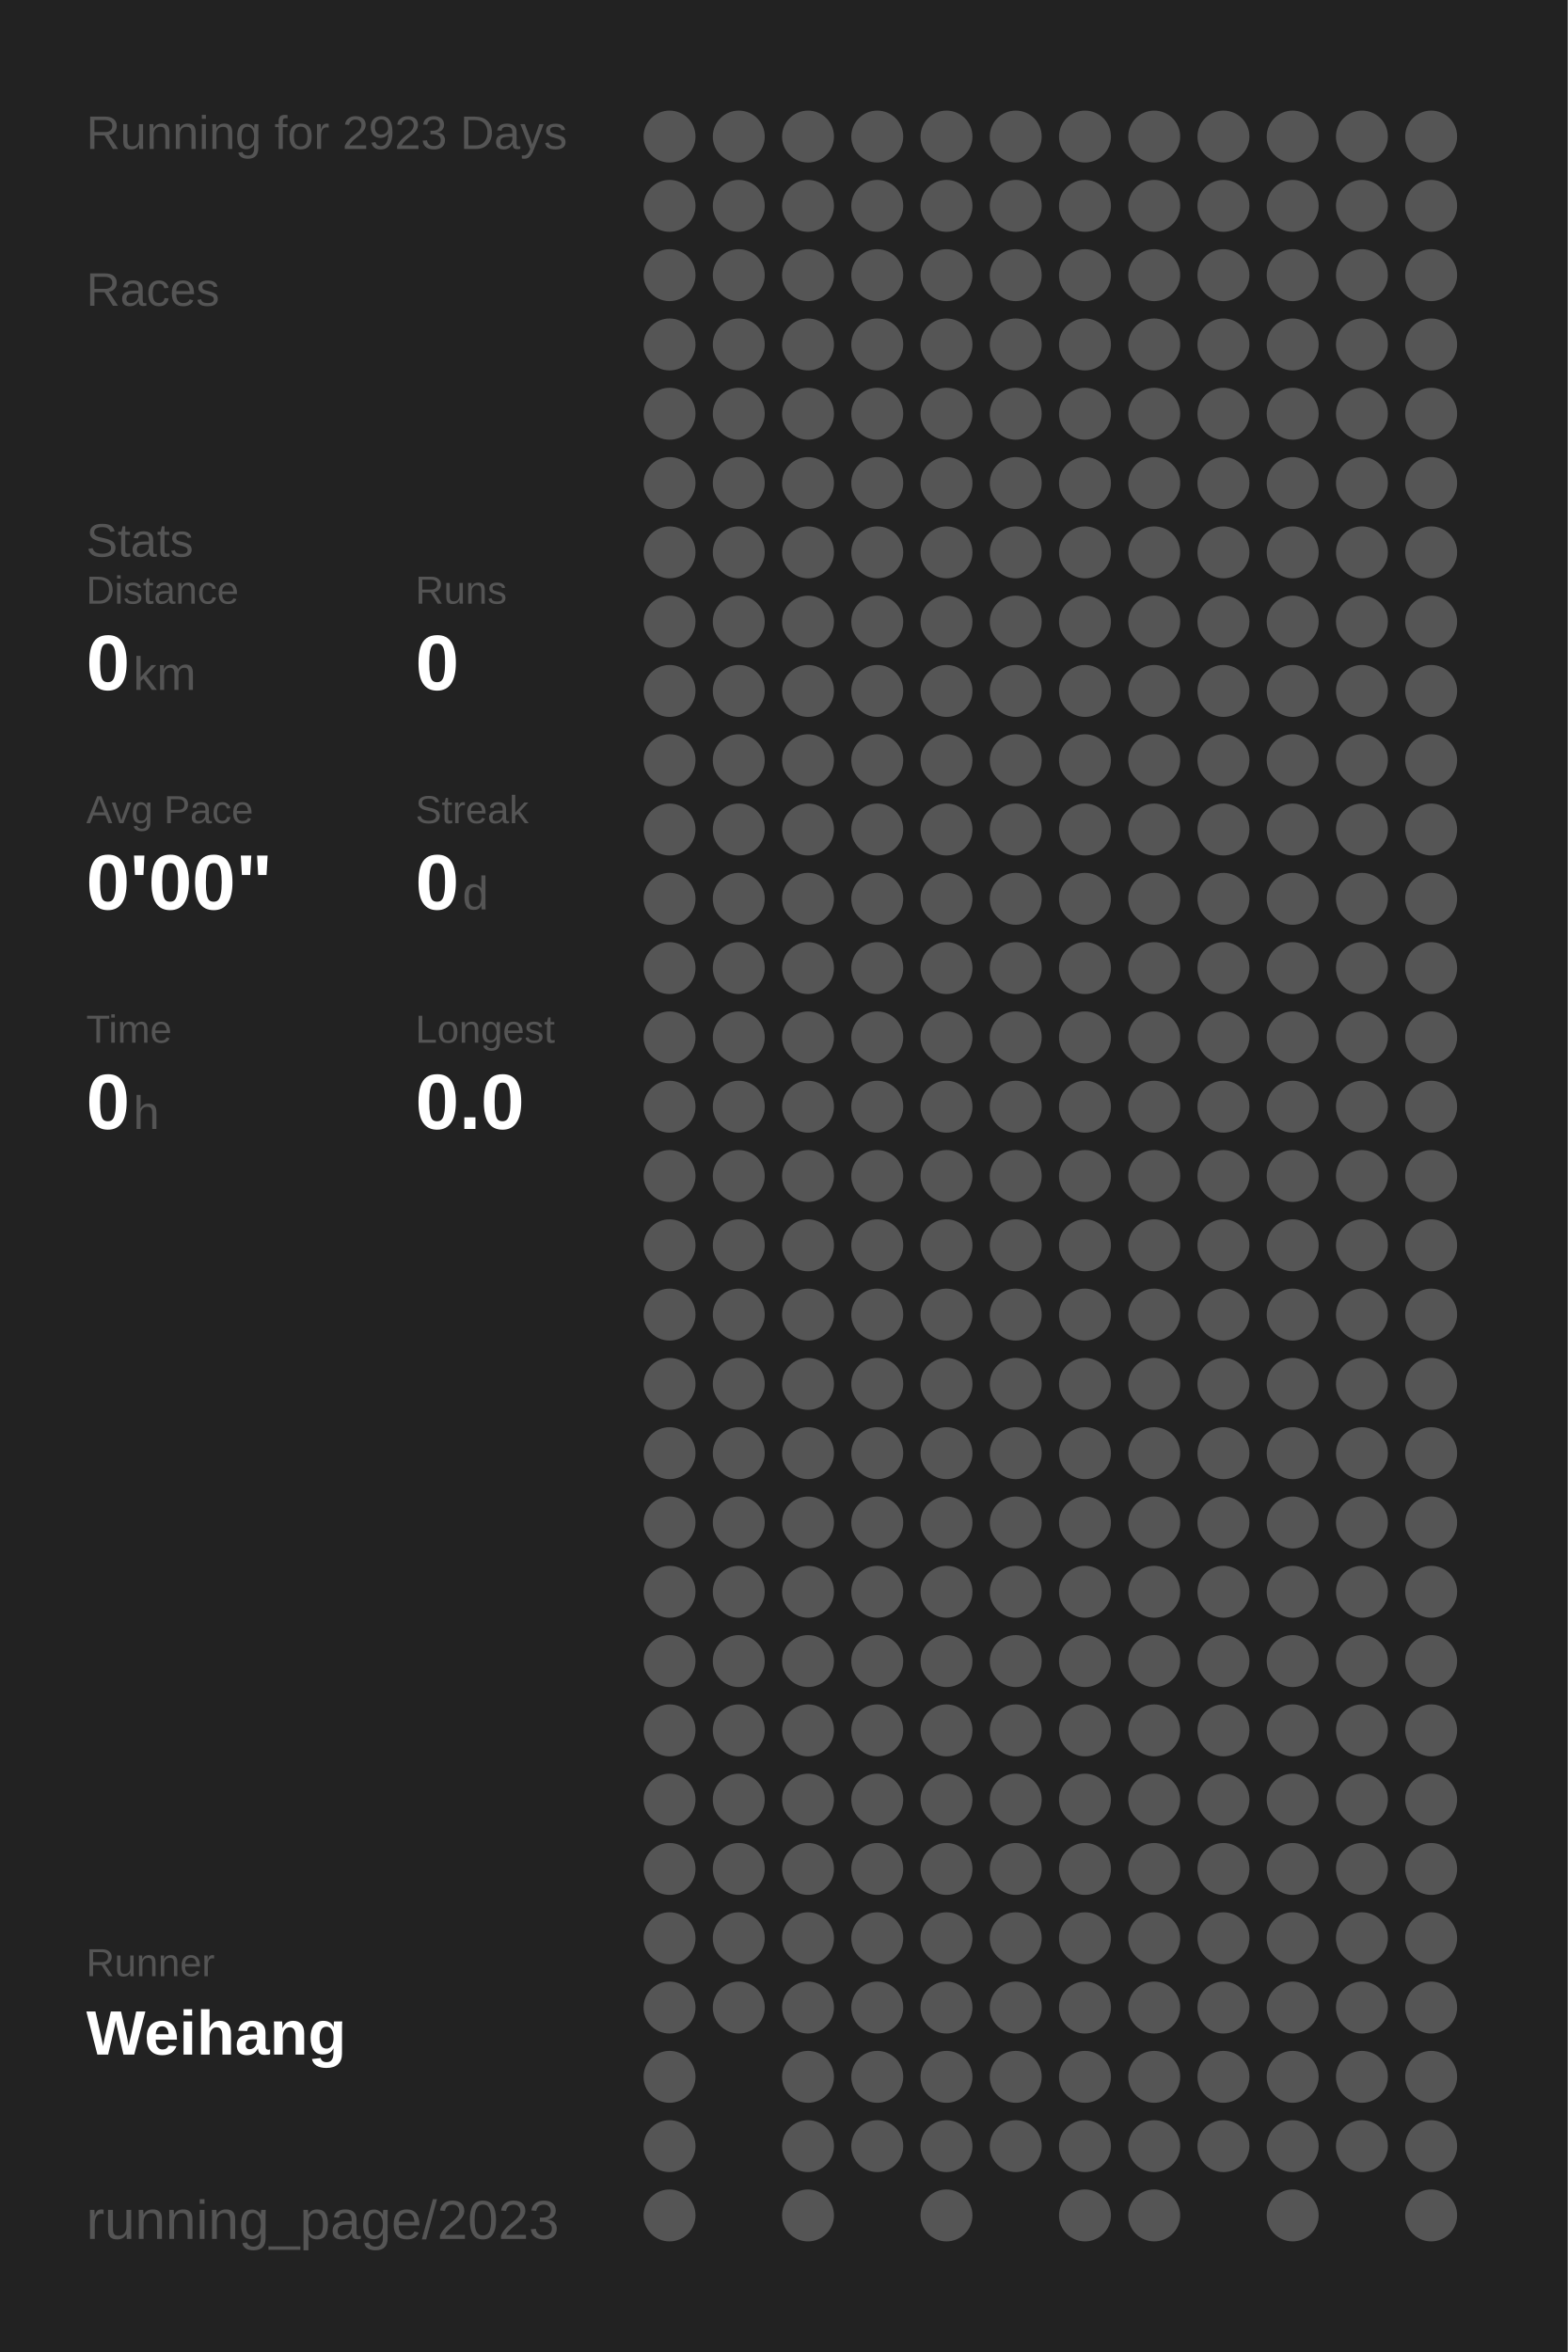
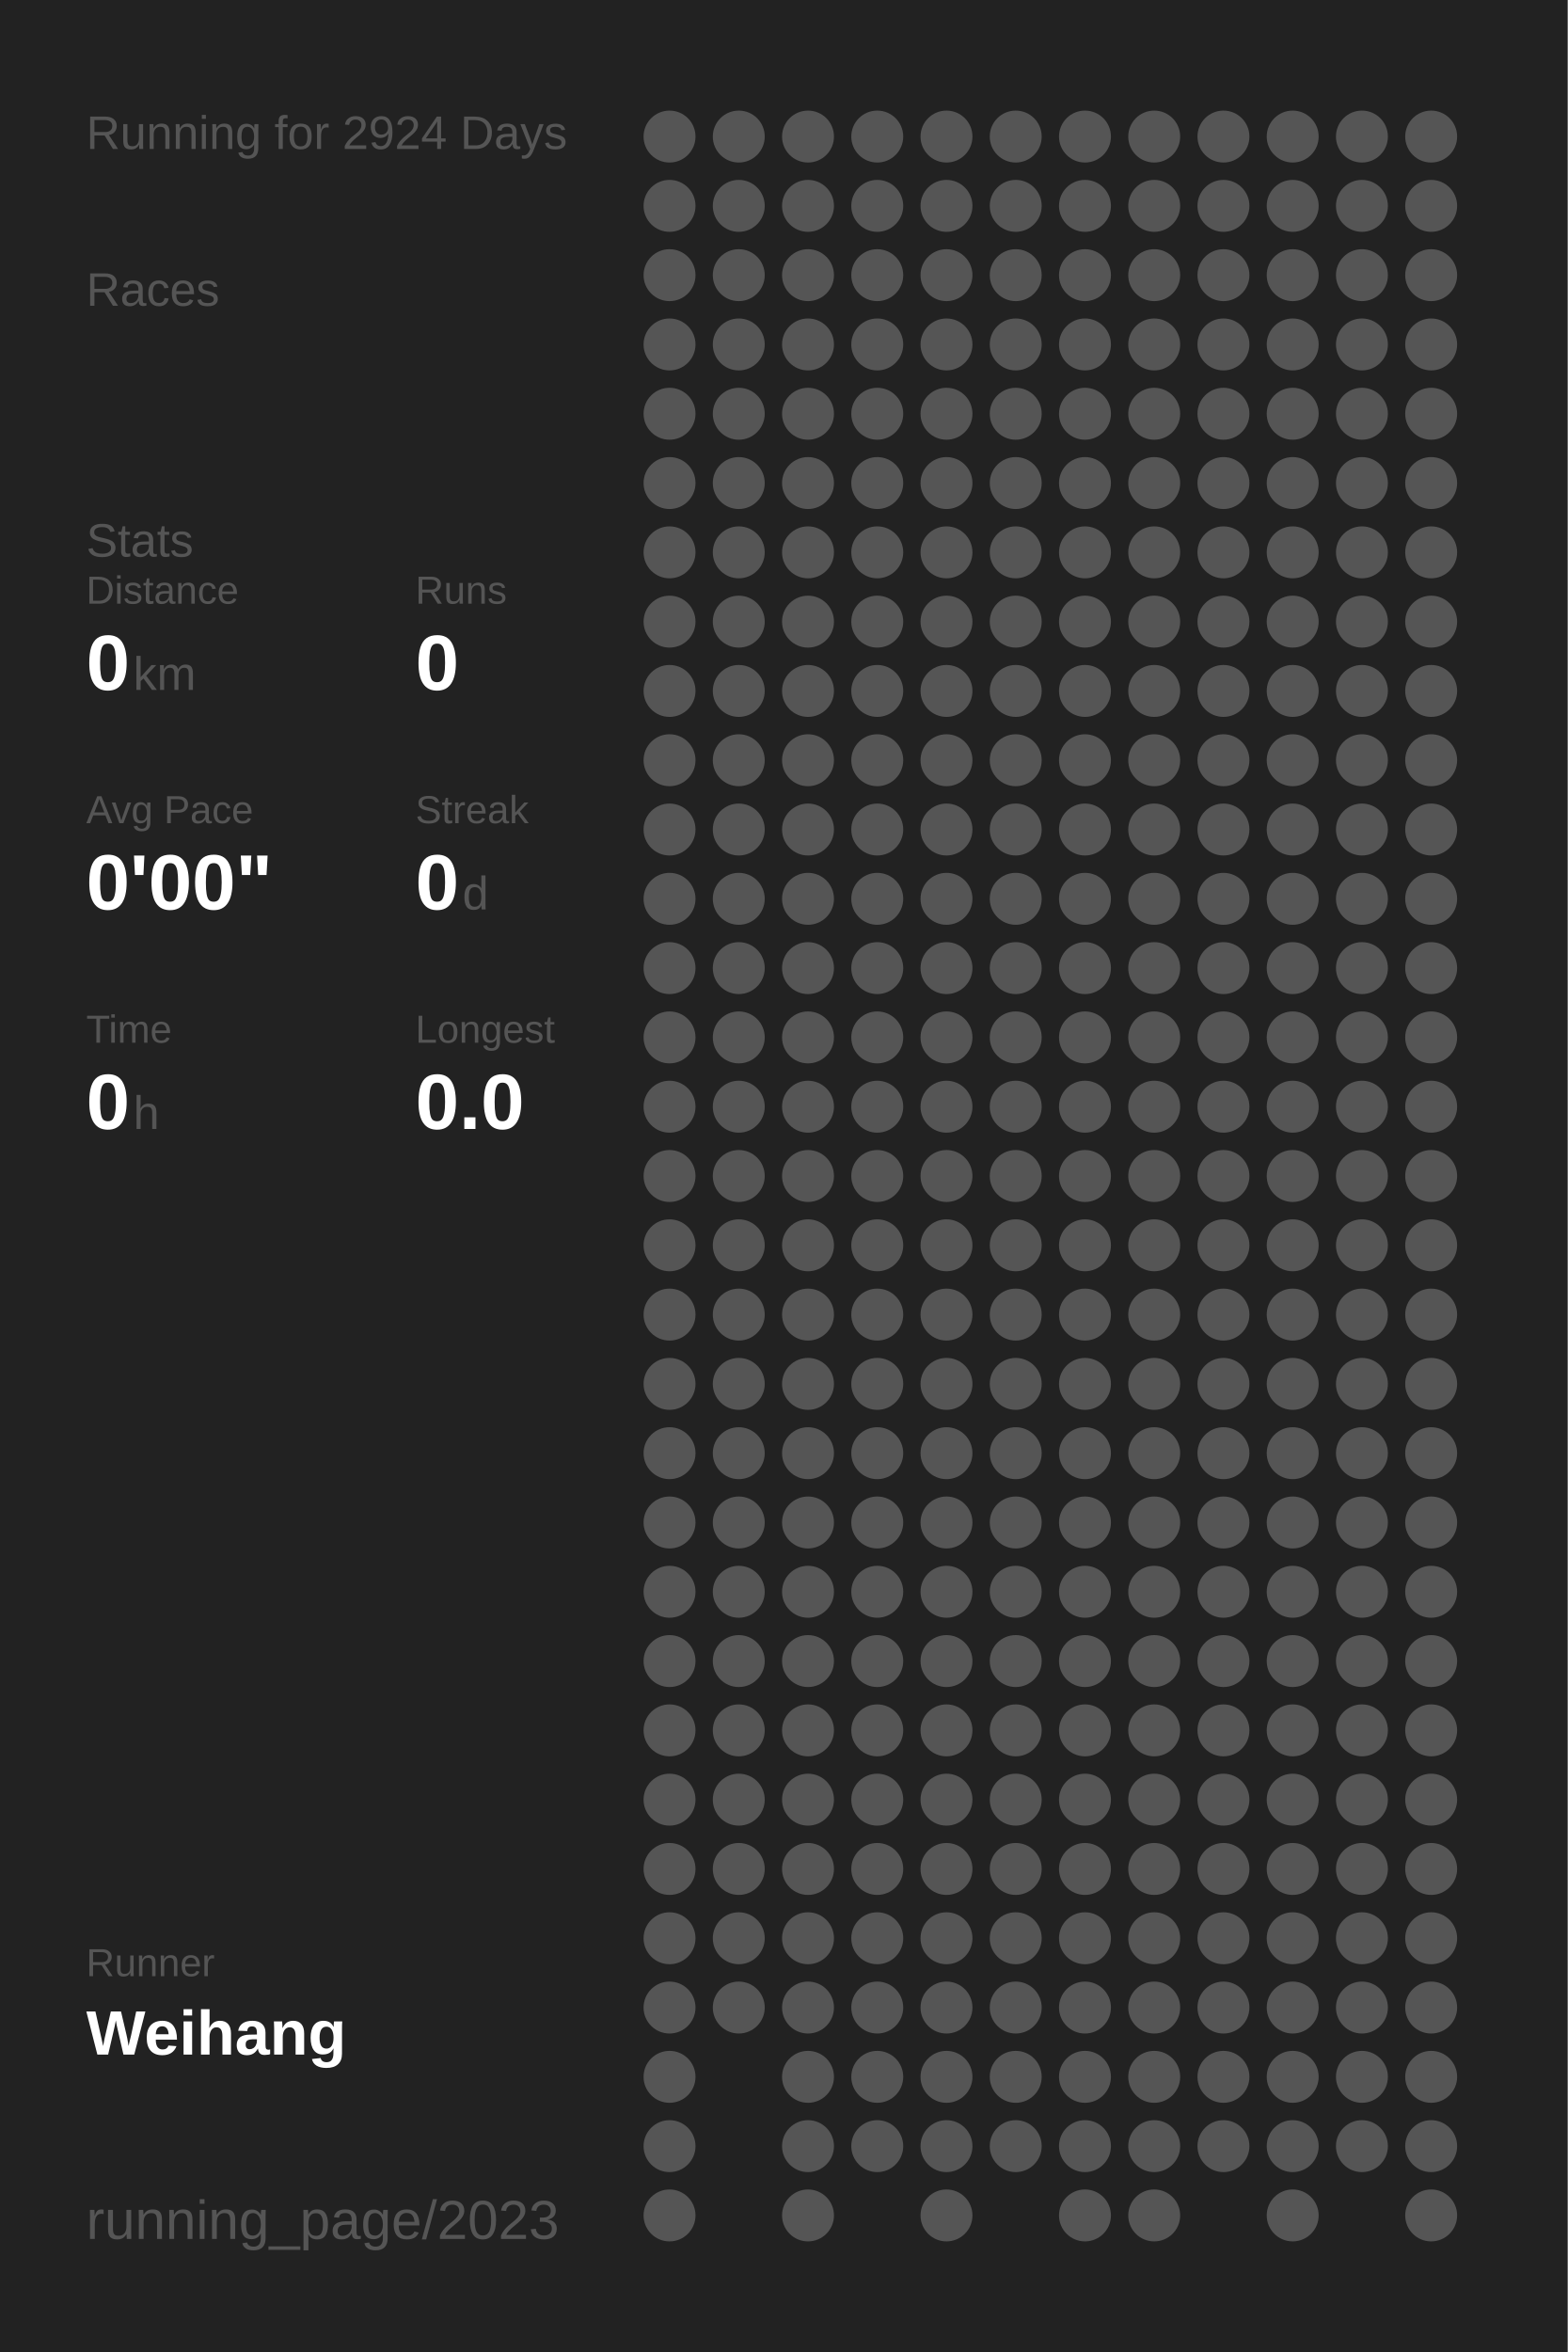
<svg xmlns="http://www.w3.org/2000/svg" baseProfile="full" height="300mm" version="1.1" viewBox="0,0,200,300" width="200mm">
  <defs />
  <rect fill="#222222" height="300" width="200" x="0" y="0" />
-   <text fill="#555555" style="font-size:6px; font-family:Arial;" x="11" y="19">Running for 2923 Days</text>
+   <text fill="#555555" style="font-size:6px; font-family:Arial;" x="11" y="19">Running for 2924 Days</text>
  <text fill="#555555" style="font-size:6px; font-family:Arial;" x="11" y="39">Races</text>
  <text fill="#555555" style="font-size:6px; font-family:Arial;" x="11" y="71">Stats</text>
  <text fill="#555555" style="font-size:5px; font-family:Arial;" x="11" y="77">Distance</text>
  <text fill="#FFFFFF" style="font-size:10px; font-family:Arial; font-weight:bold;" x="11" y="88">0</text>
  <text fill="#555555" style="font-size:6px; font-family:Arial;" x="17" y="88">km</text>
  <text fill="#555555" style="font-size:5px; font-family:Arial;" x="53" y="77">Runs</text>
  <text fill="#FFFFFF" style="font-size:10px; font-family:Arial; font-weight:bold;" x="53" y="88">0</text>
  <text fill="#555555" style="font-size:5px; font-family:Arial;" x="11" y="105">Avg Pace</text>
  <text fill="#FFFFFF" style="font-size:10px; font-family:Arial; font-weight:bold;" x="11" y="116">0'00"</text>
  <text fill="#555555" style="font-size:5px; font-family:Arial;" x="53" y="105">Streak</text>
  <text fill="#FFFFFF" style="font-size:10px; font-family:Arial; font-weight:bold;" x="53" y="116">0</text>
  <text fill="#555555" style="font-size:6px; font-family:Arial;" x="59" y="116">d</text>
  <text fill="#555555" style="font-size:5px; font-family:Arial;" x="11" y="133">Time</text>
  <text fill="#FFFFFF" style="font-size:10px; font-family:Arial; font-weight:bold;" x="11" y="144">0</text>
  <text fill="#555555" style="font-size:6px; font-family:Arial;" x="17" y="144">h</text>
  <text fill="#555555" style="font-size:5px; font-family:Arial;" x="53" y="133">Longest</text>
  <text fill="#FFFFFF" style="font-size:10px; font-family:Arial; font-weight:bold;" x="53" y="144">0.0</text>
  <text fill="#555555" style="font-size:5px; font-family:Arial;" x="11" y="252.065">Runner</text>
  <text fill="#FFFFFF" style="font-size:8px; font-family:Arial; font-weight:bold;" x="11" y="262.065">Weihang</text>
  <text fill="#555555" style="font-size:7px; font-family:Arial;" x="11" y="285.581">running_page/2023</text>
  <circle cx="85.417" cy="17.419" fill="#555555" r="3.312" />
  <circle cx="85.417" cy="26.258" fill="#555555" r="3.312" />
  <circle cx="85.417" cy="35.097" fill="#555555" r="3.312" />
  <circle cx="85.417" cy="43.935" fill="#555555" r="3.312" />
  <circle cx="85.417" cy="52.774" fill="#555555" r="3.312" />
  <circle cx="85.417" cy="61.613" fill="#555555" r="3.312" />
  <circle cx="85.417" cy="70.452" fill="#555555" r="3.312" />
  <circle cx="85.417" cy="79.29" fill="#555555" r="3.312" />
  <circle cx="85.417" cy="88.129" fill="#555555" r="3.312" />
  <circle cx="85.417" cy="96.968" fill="#555555" r="3.312" />
  <circle cx="85.417" cy="105.806" fill="#555555" r="3.312" />
  <circle cx="85.417" cy="114.645" fill="#555555" r="3.312" />
  <circle cx="85.417" cy="123.484" fill="#555555" r="3.312" />
  <circle cx="85.417" cy="132.323" fill="#555555" r="3.312" />
  <circle cx="85.417" cy="141.161" fill="#555555" r="3.312" />
  <circle cx="85.417" cy="150" fill="#555555" r="3.312" />
  <circle cx="85.417" cy="158.839" fill="#555555" r="3.312" />
  <circle cx="85.417" cy="167.677" fill="#555555" r="3.312" />
  <circle cx="85.417" cy="176.516" fill="#555555" r="3.312" />
  <circle cx="85.417" cy="185.355" fill="#555555" r="3.312" />
  <circle cx="85.417" cy="194.194" fill="#555555" r="3.312" />
  <circle cx="85.417" cy="203.032" fill="#555555" r="3.312" />
  <circle cx="85.417" cy="211.871" fill="#555555" r="3.312" />
  <circle cx="85.417" cy="220.71" fill="#555555" r="3.312" />
  <circle cx="85.417" cy="229.548" fill="#555555" r="3.312" />
  <circle cx="85.417" cy="238.387" fill="#555555" r="3.312" />
  <circle cx="85.417" cy="247.226" fill="#555555" r="3.312" />
  <circle cx="85.417" cy="256.065" fill="#555555" r="3.312" />
  <circle cx="85.417" cy="264.903" fill="#555555" r="3.312" />
  <circle cx="85.417" cy="273.742" fill="#555555" r="3.312" />
  <circle cx="85.417" cy="282.581" fill="#555555" r="3.312" />
  <circle cx="94.25" cy="17.419" fill="#555555" r="3.312" />
  <circle cx="94.25" cy="26.258" fill="#555555" r="3.312" />
  <circle cx="94.25" cy="35.097" fill="#555555" r="3.312" />
  <circle cx="94.25" cy="43.935" fill="#555555" r="3.312" />
  <circle cx="94.25" cy="52.774" fill="#555555" r="3.312" />
  <circle cx="94.25" cy="61.613" fill="#555555" r="3.312" />
  <circle cx="94.25" cy="70.452" fill="#555555" r="3.312" />
  <circle cx="94.25" cy="79.29" fill="#555555" r="3.312" />
  <circle cx="94.25" cy="88.129" fill="#555555" r="3.312" />
  <circle cx="94.25" cy="96.968" fill="#555555" r="3.312" />
  <circle cx="94.25" cy="105.806" fill="#555555" r="3.312" />
  <circle cx="94.25" cy="114.645" fill="#555555" r="3.312" />
  <circle cx="94.25" cy="123.484" fill="#555555" r="3.312" />
  <circle cx="94.25" cy="132.323" fill="#555555" r="3.312" />
  <circle cx="94.25" cy="141.161" fill="#555555" r="3.312" />
  <circle cx="94.25" cy="150" fill="#555555" r="3.312" />
  <circle cx="94.25" cy="158.839" fill="#555555" r="3.312" />
  <circle cx="94.25" cy="167.677" fill="#555555" r="3.312" />
  <circle cx="94.25" cy="176.516" fill="#555555" r="3.312" />
  <circle cx="94.25" cy="185.355" fill="#555555" r="3.312" />
  <circle cx="94.25" cy="194.194" fill="#555555" r="3.312" />
  <circle cx="94.25" cy="203.032" fill="#555555" r="3.312" />
  <circle cx="94.25" cy="211.871" fill="#555555" r="3.312" />
  <circle cx="94.25" cy="220.71" fill="#555555" r="3.312" />
  <circle cx="94.25" cy="229.548" fill="#555555" r="3.312" />
  <circle cx="94.25" cy="238.387" fill="#555555" r="3.312" />
  <circle cx="94.25" cy="247.226" fill="#555555" r="3.312" />
  <circle cx="94.25" cy="256.065" fill="#555555" r="3.312" />
  <circle cx="103.083" cy="17.419" fill="#555555" r="3.312" />
  <circle cx="103.083" cy="26.258" fill="#555555" r="3.312" />
  <circle cx="103.083" cy="35.097" fill="#555555" r="3.312" />
  <circle cx="103.083" cy="43.935" fill="#555555" r="3.312" />
  <circle cx="103.083" cy="52.774" fill="#555555" r="3.312" />
  <circle cx="103.083" cy="61.613" fill="#555555" r="3.312" />
  <circle cx="103.083" cy="70.452" fill="#555555" r="3.312" />
  <circle cx="103.083" cy="79.29" fill="#555555" r="3.312" />
  <circle cx="103.083" cy="88.129" fill="#555555" r="3.312" />
  <circle cx="103.083" cy="96.968" fill="#555555" r="3.312" />
  <circle cx="103.083" cy="105.806" fill="#555555" r="3.312" />
  <circle cx="103.083" cy="114.645" fill="#555555" r="3.312" />
  <circle cx="103.083" cy="123.484" fill="#555555" r="3.312" />
  <circle cx="103.083" cy="132.323" fill="#555555" r="3.312" />
  <circle cx="103.083" cy="141.161" fill="#555555" r="3.312" />
  <circle cx="103.083" cy="150" fill="#555555" r="3.312" />
  <circle cx="103.083" cy="158.839" fill="#555555" r="3.312" />
  <circle cx="103.083" cy="167.677" fill="#555555" r="3.312" />
  <circle cx="103.083" cy="176.516" fill="#555555" r="3.312" />
  <circle cx="103.083" cy="185.355" fill="#555555" r="3.312" />
  <circle cx="103.083" cy="194.194" fill="#555555" r="3.312" />
  <circle cx="103.083" cy="203.032" fill="#555555" r="3.312" />
  <circle cx="103.083" cy="211.871" fill="#555555" r="3.312" />
  <circle cx="103.083" cy="220.71" fill="#555555" r="3.312" />
  <circle cx="103.083" cy="229.548" fill="#555555" r="3.312" />
  <circle cx="103.083" cy="238.387" fill="#555555" r="3.312" />
  <circle cx="103.083" cy="247.226" fill="#555555" r="3.312" />
  <circle cx="103.083" cy="256.065" fill="#555555" r="3.312" />
  <circle cx="103.083" cy="264.903" fill="#555555" r="3.312" />
  <circle cx="103.083" cy="273.742" fill="#555555" r="3.312" />
  <circle cx="103.083" cy="282.581" fill="#555555" r="3.312" />
  <circle cx="111.917" cy="17.419" fill="#555555" r="3.312" />
  <circle cx="111.917" cy="26.258" fill="#555555" r="3.312" />
  <circle cx="111.917" cy="35.097" fill="#555555" r="3.312" />
  <circle cx="111.917" cy="43.935" fill="#555555" r="3.312" />
  <circle cx="111.917" cy="52.774" fill="#555555" r="3.312" />
  <circle cx="111.917" cy="61.613" fill="#555555" r="3.312" />
  <circle cx="111.917" cy="70.452" fill="#555555" r="3.312" />
  <circle cx="111.917" cy="79.29" fill="#555555" r="3.312" />
  <circle cx="111.917" cy="88.129" fill="#555555" r="3.312" />
  <circle cx="111.917" cy="96.968" fill="#555555" r="3.312" />
  <circle cx="111.917" cy="105.806" fill="#555555" r="3.312" />
  <circle cx="111.917" cy="114.645" fill="#555555" r="3.312" />
  <circle cx="111.917" cy="123.484" fill="#555555" r="3.312" />
  <circle cx="111.917" cy="132.323" fill="#555555" r="3.312" />
  <circle cx="111.917" cy="141.161" fill="#555555" r="3.312" />
  <circle cx="111.917" cy="150" fill="#555555" r="3.312" />
  <circle cx="111.917" cy="158.839" fill="#555555" r="3.312" />
  <circle cx="111.917" cy="167.677" fill="#555555" r="3.312" />
  <circle cx="111.917" cy="176.516" fill="#555555" r="3.312" />
  <circle cx="111.917" cy="185.355" fill="#555555" r="3.312" />
  <circle cx="111.917" cy="194.194" fill="#555555" r="3.312" />
  <circle cx="111.917" cy="203.032" fill="#555555" r="3.312" />
  <circle cx="111.917" cy="211.871" fill="#555555" r="3.312" />
  <circle cx="111.917" cy="220.71" fill="#555555" r="3.312" />
  <circle cx="111.917" cy="229.548" fill="#555555" r="3.312" />
  <circle cx="111.917" cy="238.387" fill="#555555" r="3.312" />
  <circle cx="111.917" cy="247.226" fill="#555555" r="3.312" />
  <circle cx="111.917" cy="256.065" fill="#555555" r="3.312" />
  <circle cx="111.917" cy="264.903" fill="#555555" r="3.312" />
  <circle cx="111.917" cy="273.742" fill="#555555" r="3.312" />
  <circle cx="120.75" cy="17.419" fill="#555555" r="3.312" />
  <circle cx="120.75" cy="26.258" fill="#555555" r="3.312" />
  <circle cx="120.75" cy="35.097" fill="#555555" r="3.312" />
  <circle cx="120.75" cy="43.935" fill="#555555" r="3.312" />
  <circle cx="120.75" cy="52.774" fill="#555555" r="3.312" />
  <circle cx="120.75" cy="61.613" fill="#555555" r="3.312" />
  <circle cx="120.75" cy="70.452" fill="#555555" r="3.312" />
  <circle cx="120.75" cy="79.29" fill="#555555" r="3.312" />
  <circle cx="120.75" cy="88.129" fill="#555555" r="3.312" />
  <circle cx="120.75" cy="96.968" fill="#555555" r="3.312" />
  <circle cx="120.75" cy="105.806" fill="#555555" r="3.312" />
  <circle cx="120.75" cy="114.645" fill="#555555" r="3.312" />
  <circle cx="120.75" cy="123.484" fill="#555555" r="3.312" />
  <circle cx="120.75" cy="132.323" fill="#555555" r="3.312" />
  <circle cx="120.75" cy="141.161" fill="#555555" r="3.312" />
  <circle cx="120.75" cy="150" fill="#555555" r="3.312" />
  <circle cx="120.75" cy="158.839" fill="#555555" r="3.312" />
  <circle cx="120.75" cy="167.677" fill="#555555" r="3.312" />
  <circle cx="120.75" cy="176.516" fill="#555555" r="3.312" />
  <circle cx="120.75" cy="185.355" fill="#555555" r="3.312" />
  <circle cx="120.75" cy="194.194" fill="#555555" r="3.312" />
  <circle cx="120.75" cy="203.032" fill="#555555" r="3.312" />
  <circle cx="120.75" cy="211.871" fill="#555555" r="3.312" />
  <circle cx="120.75" cy="220.71" fill="#555555" r="3.312" />
  <circle cx="120.75" cy="229.548" fill="#555555" r="3.312" />
  <circle cx="120.75" cy="238.387" fill="#555555" r="3.312" />
  <circle cx="120.75" cy="247.226" fill="#555555" r="3.312" />
  <circle cx="120.75" cy="256.065" fill="#555555" r="3.312" />
  <circle cx="120.75" cy="264.903" fill="#555555" r="3.312" />
  <circle cx="120.75" cy="273.742" fill="#555555" r="3.312" />
  <circle cx="120.75" cy="282.581" fill="#555555" r="3.312" />
  <circle cx="129.583" cy="17.419" fill="#555555" r="3.312" />
  <circle cx="129.583" cy="26.258" fill="#555555" r="3.312" />
  <circle cx="129.583" cy="35.097" fill="#555555" r="3.312" />
  <circle cx="129.583" cy="43.935" fill="#555555" r="3.312" />
  <circle cx="129.583" cy="52.774" fill="#555555" r="3.312" />
  <circle cx="129.583" cy="61.613" fill="#555555" r="3.312" />
  <circle cx="129.583" cy="70.452" fill="#555555" r="3.312" />
  <circle cx="129.583" cy="79.29" fill="#555555" r="3.312" />
  <circle cx="129.583" cy="88.129" fill="#555555" r="3.312" />
  <circle cx="129.583" cy="96.968" fill="#555555" r="3.312" />
  <circle cx="129.583" cy="105.806" fill="#555555" r="3.312" />
  <circle cx="129.583" cy="114.645" fill="#555555" r="3.312" />
  <circle cx="129.583" cy="123.484" fill="#555555" r="3.312" />
  <circle cx="129.583" cy="132.323" fill="#555555" r="3.312" />
  <circle cx="129.583" cy="141.161" fill="#555555" r="3.312" />
  <circle cx="129.583" cy="150" fill="#555555" r="3.312" />
  <circle cx="129.583" cy="158.839" fill="#555555" r="3.312" />
  <circle cx="129.583" cy="167.677" fill="#555555" r="3.312" />
  <circle cx="129.583" cy="176.516" fill="#555555" r="3.312" />
  <circle cx="129.583" cy="185.355" fill="#555555" r="3.312" />
  <circle cx="129.583" cy="194.194" fill="#555555" r="3.312" />
  <circle cx="129.583" cy="203.032" fill="#555555" r="3.312" />
  <circle cx="129.583" cy="211.871" fill="#555555" r="3.312" />
  <circle cx="129.583" cy="220.71" fill="#555555" r="3.312" />
  <circle cx="129.583" cy="229.548" fill="#555555" r="3.312" />
  <circle cx="129.583" cy="238.387" fill="#555555" r="3.312" />
  <circle cx="129.583" cy="247.226" fill="#555555" r="3.312" />
  <circle cx="129.583" cy="256.065" fill="#555555" r="3.312" />
  <circle cx="129.583" cy="264.903" fill="#555555" r="3.312" />
  <circle cx="129.583" cy="273.742" fill="#555555" r="3.312" />
  <circle cx="138.417" cy="17.419" fill="#555555" r="3.312" />
  <circle cx="138.417" cy="26.258" fill="#555555" r="3.312" />
  <circle cx="138.417" cy="35.097" fill="#555555" r="3.312" />
  <circle cx="138.417" cy="43.935" fill="#555555" r="3.312" />
  <circle cx="138.417" cy="52.774" fill="#555555" r="3.312" />
  <circle cx="138.417" cy="61.613" fill="#555555" r="3.312" />
  <circle cx="138.417" cy="70.452" fill="#555555" r="3.312" />
  <circle cx="138.417" cy="79.29" fill="#555555" r="3.312" />
  <circle cx="138.417" cy="88.129" fill="#555555" r="3.312" />
  <circle cx="138.417" cy="96.968" fill="#555555" r="3.312" />
  <circle cx="138.417" cy="105.806" fill="#555555" r="3.312" />
  <circle cx="138.417" cy="114.645" fill="#555555" r="3.312" />
  <circle cx="138.417" cy="123.484" fill="#555555" r="3.312" />
  <circle cx="138.417" cy="132.323" fill="#555555" r="3.312" />
  <circle cx="138.417" cy="141.161" fill="#555555" r="3.312" />
  <circle cx="138.417" cy="150" fill="#555555" r="3.312" />
  <circle cx="138.417" cy="158.839" fill="#555555" r="3.312" />
  <circle cx="138.417" cy="167.677" fill="#555555" r="3.312" />
  <circle cx="138.417" cy="176.516" fill="#555555" r="3.312" />
  <circle cx="138.417" cy="185.355" fill="#555555" r="3.312" />
  <circle cx="138.417" cy="194.194" fill="#555555" r="3.312" />
  <circle cx="138.417" cy="203.032" fill="#555555" r="3.312" />
  <circle cx="138.417" cy="211.871" fill="#555555" r="3.312" />
  <circle cx="138.417" cy="220.71" fill="#555555" r="3.312" />
  <circle cx="138.417" cy="229.548" fill="#555555" r="3.312" />
  <circle cx="138.417" cy="238.387" fill="#555555" r="3.312" />
  <circle cx="138.417" cy="247.226" fill="#555555" r="3.312" />
  <circle cx="138.417" cy="256.065" fill="#555555" r="3.312" />
  <circle cx="138.417" cy="264.903" fill="#555555" r="3.312" />
  <circle cx="138.417" cy="273.742" fill="#555555" r="3.312" />
  <circle cx="138.417" cy="282.581" fill="#555555" r="3.312" />
  <circle cx="147.25" cy="17.419" fill="#555555" r="3.312" />
  <circle cx="147.25" cy="26.258" fill="#555555" r="3.312" />
  <circle cx="147.25" cy="35.097" fill="#555555" r="3.312" />
  <circle cx="147.25" cy="43.935" fill="#555555" r="3.312" />
  <circle cx="147.25" cy="52.774" fill="#555555" r="3.312" />
  <circle cx="147.25" cy="61.613" fill="#555555" r="3.312" />
  <circle cx="147.25" cy="70.452" fill="#555555" r="3.312" />
  <circle cx="147.25" cy="79.29" fill="#555555" r="3.312" />
  <circle cx="147.25" cy="88.129" fill="#555555" r="3.312" />
  <circle cx="147.25" cy="96.968" fill="#555555" r="3.312" />
  <circle cx="147.25" cy="105.806" fill="#555555" r="3.312" />
  <circle cx="147.25" cy="114.645" fill="#555555" r="3.312" />
  <circle cx="147.25" cy="123.484" fill="#555555" r="3.312" />
  <circle cx="147.25" cy="132.323" fill="#555555" r="3.312" />
  <circle cx="147.25" cy="141.161" fill="#555555" r="3.312" />
  <circle cx="147.25" cy="150" fill="#555555" r="3.312" />
  <circle cx="147.25" cy="158.839" fill="#555555" r="3.312" />
  <circle cx="147.25" cy="167.677" fill="#555555" r="3.312" />
  <circle cx="147.25" cy="176.516" fill="#555555" r="3.312" />
  <circle cx="147.25" cy="185.355" fill="#555555" r="3.312" />
  <circle cx="147.25" cy="194.194" fill="#555555" r="3.312" />
  <circle cx="147.25" cy="203.032" fill="#555555" r="3.312" />
  <circle cx="147.25" cy="211.871" fill="#555555" r="3.312" />
  <circle cx="147.25" cy="220.71" fill="#555555" r="3.312" />
  <circle cx="147.25" cy="229.548" fill="#555555" r="3.312" />
  <circle cx="147.25" cy="238.387" fill="#555555" r="3.312" />
  <circle cx="147.25" cy="247.226" fill="#555555" r="3.312" />
  <circle cx="147.25" cy="256.065" fill="#555555" r="3.312" />
  <circle cx="147.25" cy="264.903" fill="#555555" r="3.312" />
  <circle cx="147.25" cy="273.742" fill="#555555" r="3.312" />
  <circle cx="147.25" cy="282.581" fill="#555555" r="3.312" />
  <circle cx="156.083" cy="17.419" fill="#555555" r="3.312" />
  <circle cx="156.083" cy="26.258" fill="#555555" r="3.312" />
  <circle cx="156.083" cy="35.097" fill="#555555" r="3.312" />
  <circle cx="156.083" cy="43.935" fill="#555555" r="3.312" />
  <circle cx="156.083" cy="52.774" fill="#555555" r="3.312" />
  <circle cx="156.083" cy="61.613" fill="#555555" r="3.312" />
  <circle cx="156.083" cy="70.452" fill="#555555" r="3.312" />
  <circle cx="156.083" cy="79.29" fill="#555555" r="3.312" />
  <circle cx="156.083" cy="88.129" fill="#555555" r="3.312" />
  <circle cx="156.083" cy="96.968" fill="#555555" r="3.312" />
  <circle cx="156.083" cy="105.806" fill="#555555" r="3.312" />
  <circle cx="156.083" cy="114.645" fill="#555555" r="3.312" />
  <circle cx="156.083" cy="123.484" fill="#555555" r="3.312" />
  <circle cx="156.083" cy="132.323" fill="#555555" r="3.312" />
  <circle cx="156.083" cy="141.161" fill="#555555" r="3.312" />
  <circle cx="156.083" cy="150" fill="#555555" r="3.312" />
  <circle cx="156.083" cy="158.839" fill="#555555" r="3.312" />
  <circle cx="156.083" cy="167.677" fill="#555555" r="3.312" />
  <circle cx="156.083" cy="176.516" fill="#555555" r="3.312" />
  <circle cx="156.083" cy="185.355" fill="#555555" r="3.312" />
  <circle cx="156.083" cy="194.194" fill="#555555" r="3.312" />
  <circle cx="156.083" cy="203.032" fill="#555555" r="3.312" />
  <circle cx="156.083" cy="211.871" fill="#555555" r="3.312" />
  <circle cx="156.083" cy="220.71" fill="#555555" r="3.312" />
  <circle cx="156.083" cy="229.548" fill="#555555" r="3.312" />
  <circle cx="156.083" cy="238.387" fill="#555555" r="3.312" />
  <circle cx="156.083" cy="247.226" fill="#555555" r="3.312" />
  <circle cx="156.083" cy="256.065" fill="#555555" r="3.312" />
  <circle cx="156.083" cy="264.903" fill="#555555" r="3.312" />
  <circle cx="156.083" cy="273.742" fill="#555555" r="3.312" />
  <circle cx="164.917" cy="17.419" fill="#555555" r="3.312" />
  <circle cx="164.917" cy="26.258" fill="#555555" r="3.312" />
  <circle cx="164.917" cy="35.097" fill="#555555" r="3.312" />
  <circle cx="164.917" cy="43.935" fill="#555555" r="3.312" />
  <circle cx="164.917" cy="52.774" fill="#555555" r="3.312" />
  <circle cx="164.917" cy="61.613" fill="#555555" r="3.312" />
  <circle cx="164.917" cy="70.452" fill="#555555" r="3.312" />
  <circle cx="164.917" cy="79.29" fill="#555555" r="3.312" />
  <circle cx="164.917" cy="88.129" fill="#555555" r="3.312" />
  <circle cx="164.917" cy="96.968" fill="#555555" r="3.312" />
  <circle cx="164.917" cy="105.806" fill="#555555" r="3.312" />
  <circle cx="164.917" cy="114.645" fill="#555555" r="3.312" />
  <circle cx="164.917" cy="123.484" fill="#555555" r="3.312" />
  <circle cx="164.917" cy="132.323" fill="#555555" r="3.312" />
  <circle cx="164.917" cy="141.161" fill="#555555" r="3.312" />
  <circle cx="164.917" cy="150" fill="#555555" r="3.312" />
  <circle cx="164.917" cy="158.839" fill="#555555" r="3.312" />
  <circle cx="164.917" cy="167.677" fill="#555555" r="3.312" />
  <circle cx="164.917" cy="176.516" fill="#555555" r="3.312" />
  <circle cx="164.917" cy="185.355" fill="#555555" r="3.312" />
  <circle cx="164.917" cy="194.194" fill="#555555" r="3.312" />
  <circle cx="164.917" cy="203.032" fill="#555555" r="3.312" />
  <circle cx="164.917" cy="211.871" fill="#555555" r="3.312" />
  <circle cx="164.917" cy="220.71" fill="#555555" r="3.312" />
  <circle cx="164.917" cy="229.548" fill="#555555" r="3.312" />
  <circle cx="164.917" cy="238.387" fill="#555555" r="3.312" />
  <circle cx="164.917" cy="247.226" fill="#555555" r="3.312" />
  <circle cx="164.917" cy="256.065" fill="#555555" r="3.312" />
  <circle cx="164.917" cy="264.903" fill="#555555" r="3.312" />
  <circle cx="164.917" cy="273.742" fill="#555555" r="3.312" />
  <circle cx="164.917" cy="282.581" fill="#555555" r="3.312" />
  <circle cx="173.75" cy="17.419" fill="#555555" r="3.312" />
  <circle cx="173.75" cy="26.258" fill="#555555" r="3.312" />
  <circle cx="173.75" cy="35.097" fill="#555555" r="3.312" />
  <circle cx="173.75" cy="43.935" fill="#555555" r="3.312" />
  <circle cx="173.75" cy="52.774" fill="#555555" r="3.312" />
  <circle cx="173.75" cy="61.613" fill="#555555" r="3.312" />
  <circle cx="173.75" cy="70.452" fill="#555555" r="3.312" />
  <circle cx="173.75" cy="79.29" fill="#555555" r="3.312" />
  <circle cx="173.75" cy="88.129" fill="#555555" r="3.312" />
  <circle cx="173.75" cy="96.968" fill="#555555" r="3.312" />
  <circle cx="173.75" cy="105.806" fill="#555555" r="3.312" />
  <circle cx="173.75" cy="114.645" fill="#555555" r="3.312" />
  <circle cx="173.75" cy="123.484" fill="#555555" r="3.312" />
  <circle cx="173.75" cy="132.323" fill="#555555" r="3.312" />
  <circle cx="173.75" cy="141.161" fill="#555555" r="3.312" />
  <circle cx="173.75" cy="150" fill="#555555" r="3.312" />
  <circle cx="173.75" cy="158.839" fill="#555555" r="3.312" />
  <circle cx="173.75" cy="167.677" fill="#555555" r="3.312" />
  <circle cx="173.75" cy="176.516" fill="#555555" r="3.312" />
  <circle cx="173.75" cy="185.355" fill="#555555" r="3.312" />
  <circle cx="173.75" cy="194.194" fill="#555555" r="3.312" />
  <circle cx="173.75" cy="203.032" fill="#555555" r="3.312" />
  <circle cx="173.75" cy="211.871" fill="#555555" r="3.312" />
  <circle cx="173.75" cy="220.71" fill="#555555" r="3.312" />
  <circle cx="173.75" cy="229.548" fill="#555555" r="3.312" />
  <circle cx="173.75" cy="238.387" fill="#555555" r="3.312" />
  <circle cx="173.75" cy="247.226" fill="#555555" r="3.312" />
  <circle cx="173.75" cy="256.065" fill="#555555" r="3.312" />
  <circle cx="173.75" cy="264.903" fill="#555555" r="3.312" />
  <circle cx="173.75" cy="273.742" fill="#555555" r="3.312" />
  <circle cx="182.583" cy="17.419" fill="#555555" r="3.312" />
  <circle cx="182.583" cy="26.258" fill="#555555" r="3.312" />
  <circle cx="182.583" cy="35.097" fill="#555555" r="3.312" />
  <circle cx="182.583" cy="43.935" fill="#555555" r="3.312" />
  <circle cx="182.583" cy="52.774" fill="#555555" r="3.312" />
  <circle cx="182.583" cy="61.613" fill="#555555" r="3.312" />
  <circle cx="182.583" cy="70.452" fill="#555555" r="3.312" />
  <circle cx="182.583" cy="79.29" fill="#555555" r="3.312" />
  <circle cx="182.583" cy="88.129" fill="#555555" r="3.312" />
  <circle cx="182.583" cy="96.968" fill="#555555" r="3.312" />
  <circle cx="182.583" cy="105.806" fill="#555555" r="3.312" />
  <circle cx="182.583" cy="114.645" fill="#555555" r="3.312" />
  <circle cx="182.583" cy="123.484" fill="#555555" r="3.312" />
  <circle cx="182.583" cy="132.323" fill="#555555" r="3.312" />
  <circle cx="182.583" cy="141.161" fill="#555555" r="3.312" />
  <circle cx="182.583" cy="150" fill="#555555" r="3.312" />
  <circle cx="182.583" cy="158.839" fill="#555555" r="3.312" />
  <circle cx="182.583" cy="167.677" fill="#555555" r="3.312" />
  <circle cx="182.583" cy="176.516" fill="#555555" r="3.312" />
  <circle cx="182.583" cy="185.355" fill="#555555" r="3.312" />
  <circle cx="182.583" cy="194.194" fill="#555555" r="3.312" />
  <circle cx="182.583" cy="203.032" fill="#555555" r="3.312" />
  <circle cx="182.583" cy="211.871" fill="#555555" r="3.312" />
  <circle cx="182.583" cy="220.71" fill="#555555" r="3.312" />
  <circle cx="182.583" cy="229.548" fill="#555555" r="3.312" />
  <circle cx="182.583" cy="238.387" fill="#555555" r="3.312" />
  <circle cx="182.583" cy="247.226" fill="#555555" r="3.312" />
  <circle cx="182.583" cy="256.065" fill="#555555" r="3.312" />
  <circle cx="182.583" cy="264.903" fill="#555555" r="3.312" />
  <circle cx="182.583" cy="273.742" fill="#555555" r="3.312" />
  <circle cx="182.583" cy="282.581" fill="#555555" r="3.312" />
</svg>
